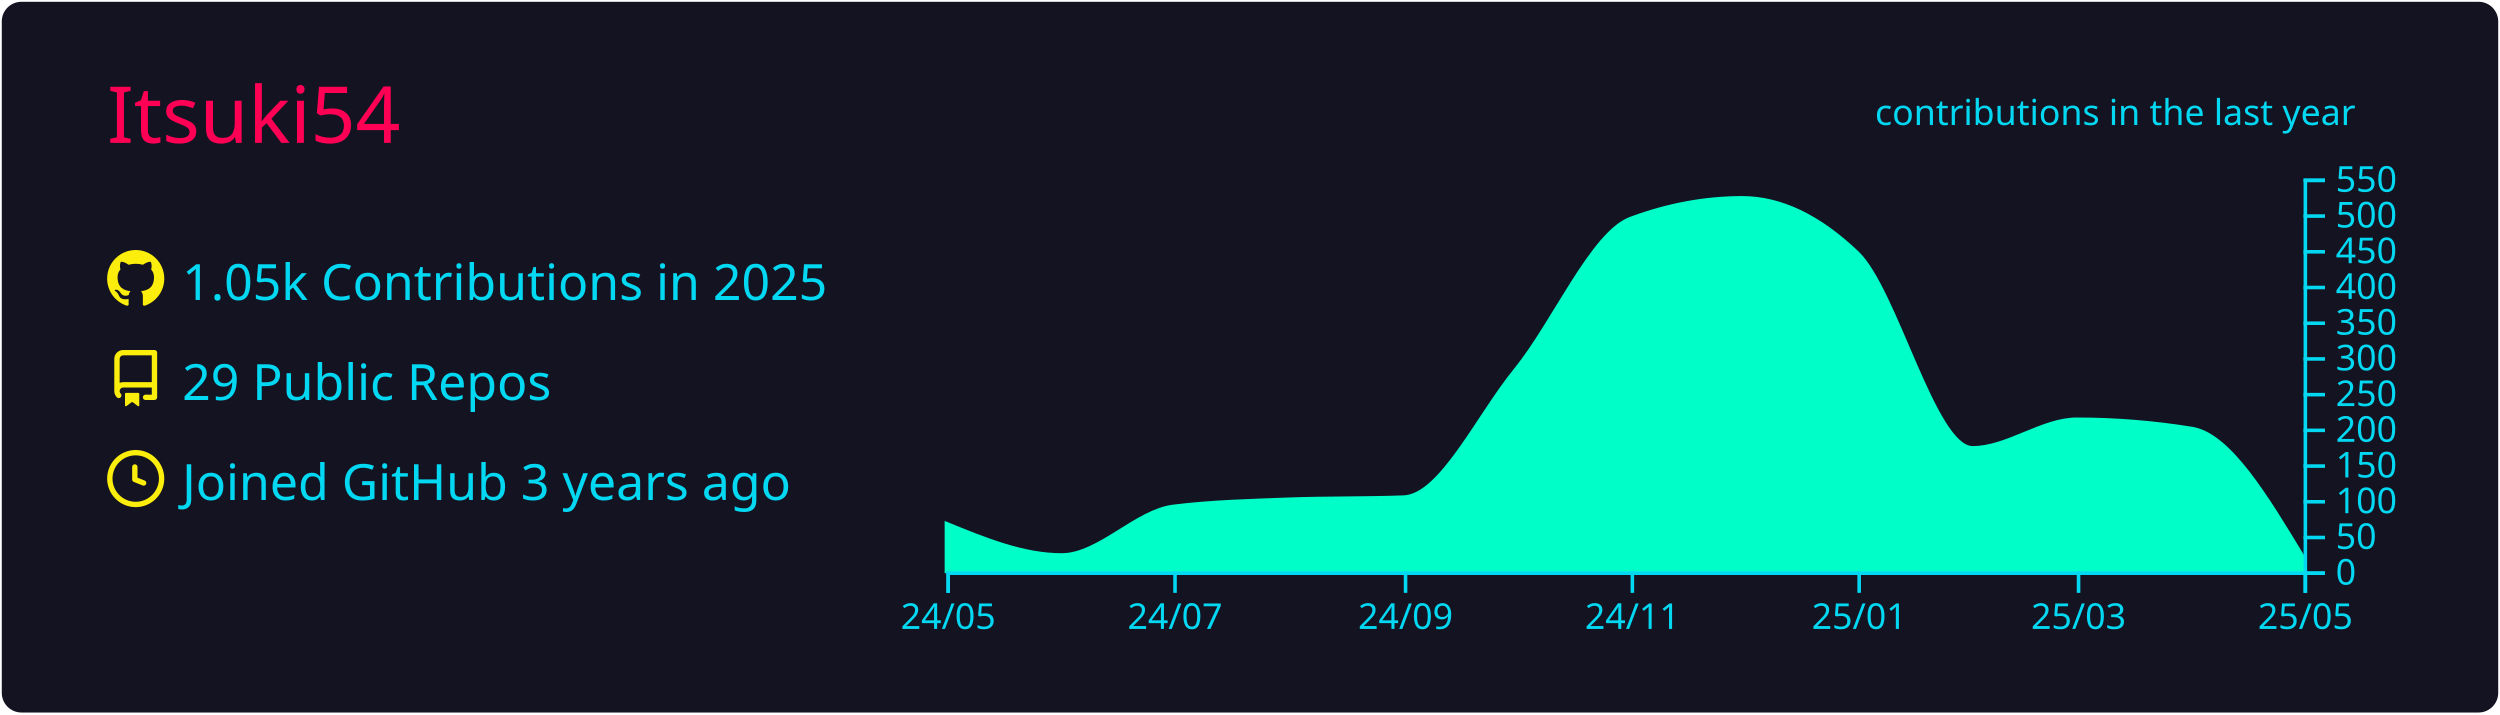
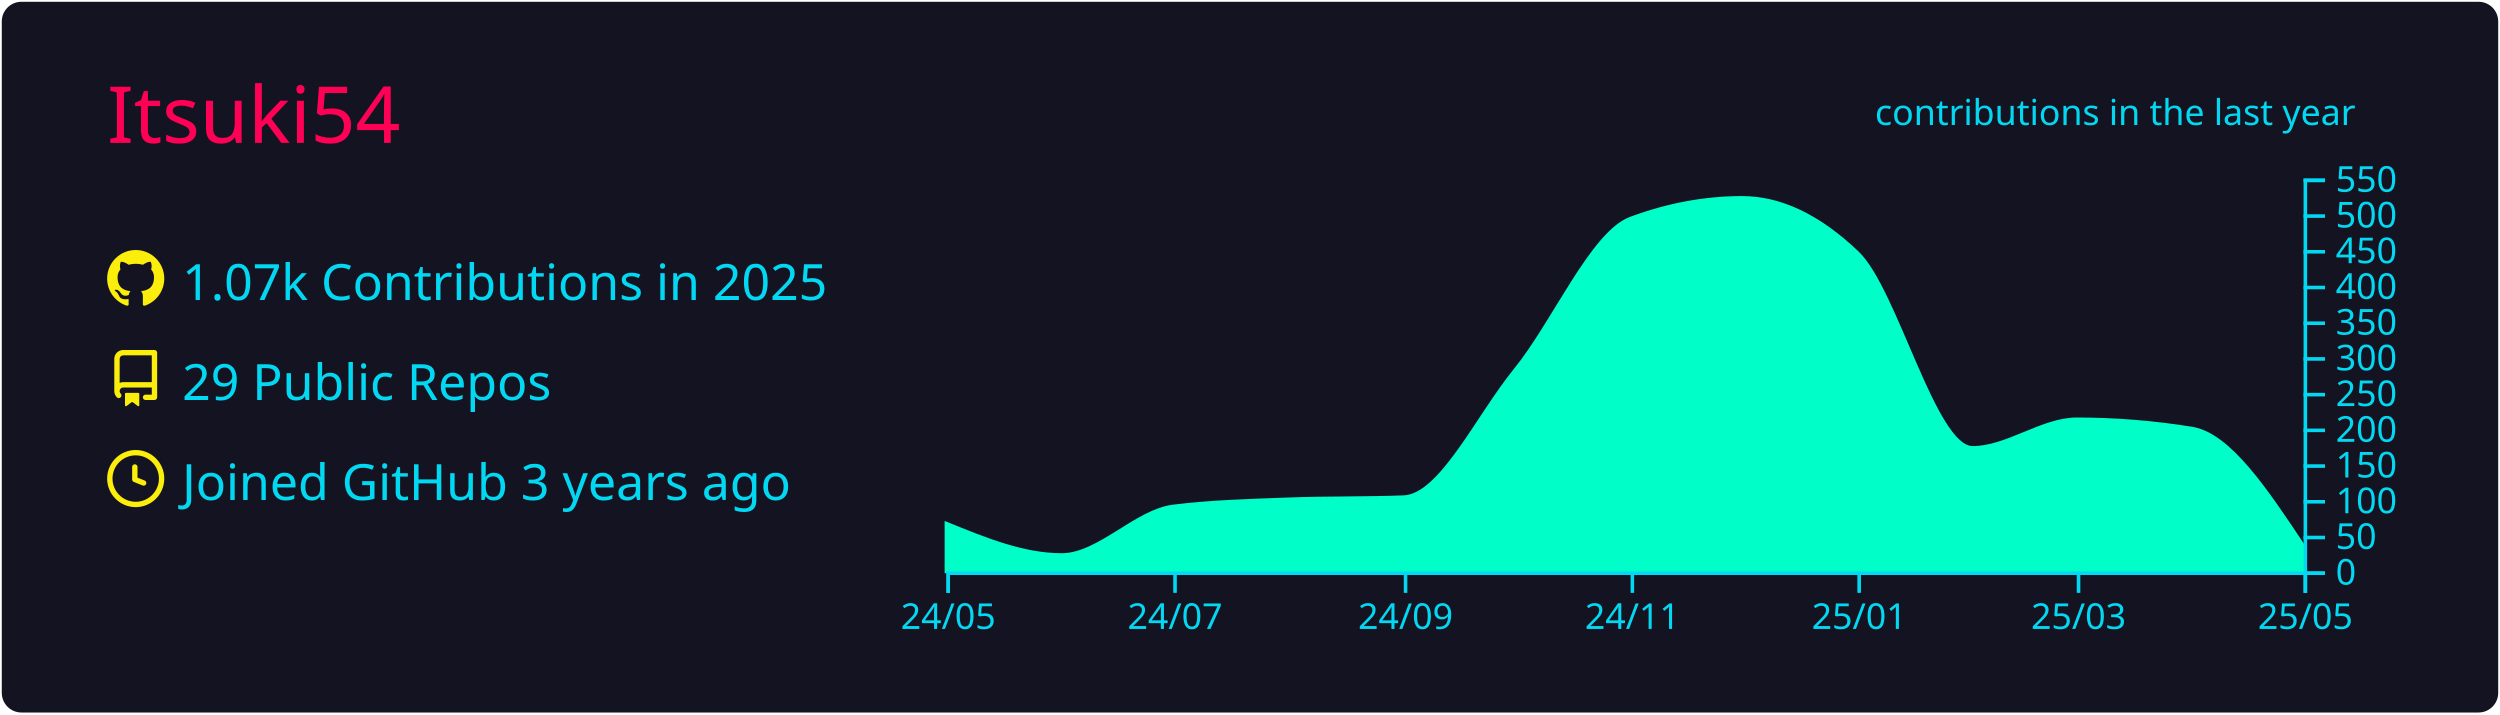
<svg xmlns="http://www.w3.org/2000/svg" width="700" height="200" viewBox="0 0 700 200">
  <style>* {
          font-family: 'Segoe UI', Ubuntu, "Helvetica Neue", Sans-Serif
        }</style>
  <rect x="1" y="1" rx="5" ry="5" height="99%" width="99.714%" stroke="#141321" stroke-width="1" fill="#141321" stroke-opacity="1" />
  <text x="30" y="40" style="font-size: 22px; fill: #ff0055;">Itsuki54</text>
  <g transform="translate(0,40)">
    <g transform="translate(30,30)">
      <g transform="translate(0,0)" width="14" height="14" fill="#fcee0c">
        <path fill-rule="evenodd" d="M8 0C3.58 0 0 3.58 0 8c0 3.54 2.29 6.53 5.47 7.59.4.07.55-.17.55-.38 0-.19-.01-.82-.01-1.49-2.01.37-2.53-.49-2.69-.94-.09-.23-.48-.94-.82-1.13-.28-.15-.68-.52-.01-.53.63-.01 1.08.58 1.23.82.72 1.21 1.87.87 2.33.66.07-.52.28-.87.51-1.07-1.78-.2-3.64-.89-3.64-3.95 0-.87.31-1.59.82-2.15-.08-.2-.36-1.02.08-2.12 0 0 .67-.21 2.2.82.64-.18 1.32-.27 2-.27.68 0 1.36.09 2 .27 1.53-1.04 2.2-.82 2.2-.82.44 1.1.16 1.92.08 2.12.51.56.82 1.27.82 2.15 0 3.07-1.87 3.75-3.65 3.95.29.25.54.73.54 1.48 0 1.07-.01 1.93-.01 2.2 0 .21.15.46.55.38A8.013 8.013 0 0016 8c0-4.42-3.58-8-8-8z" />
      </g>
      <g transform="translate(0,28)" width="14" height="14" fill="#fcee0c">
        <path fill-rule="evenodd" d="M2 2.5A2.5 2.5 0 014.5 0h8.75a.75.75 0 01.75.75v12.5a.75.75 0 01-.75.75h-2.5a.75.75 0 110-1.5h1.75v-2h-8a1 1 0 00-.714 1.7.75.75 0 01-1.072 1.05A2.495 2.495 0 012 11.5v-9zm10.5-1V9h-8c-.356 0-.694.074-1 .208V2.5a1 1 0 011-1h8zM5 12.25v3.25a.25.25 0 00.4.2l1.45-1.087a.25.25 0 01.3 0L8.6 15.7a.25.25 0 00.4-.2v-3.25a.25.25 0 00-.25-.25h-3.5a.25.25 0 00-.25.25z" />
      </g>
      <g transform="translate(0,56)" width="14" height="14" fill="#fcee0c">
        <path fill-rule="evenodd" d="M1.5 8a6.5 6.5 0 1113 0 6.5 6.5 0 01-13 0zM8 0a8 8 0 100 16A8 8 0 008 0zm.5 4.75a.75.75 0 00-1.5 0v3.5a.75.75 0 00.471.696l2.5 1a.75.75 0 00.557-1.392L8.5 7.742V4.75z" />
      </g>
-       <text x="21" y="14" style="fill: #03d8f3; font-size: 14px;">1.05k Contributions in 2025</text>
+       <text x="21" y="14" style="fill: #03d8f3; font-size: 14px;">1.07k Contributions in 2025</text>
      <text x="21" y="42" style="fill: #03d8f3; font-size: 14px;">29 Public Repos</text>
      <text x="21" y="70" style="fill: #03d8f3; font-size: 14px;">Joined GitHub 3 years ago</text>
    </g>
    <g color="#00ffc8" transform="translate(295,10)">
-       <path transform="translate(-30,0)" stroke="#00ffc8" fill="#00ffc8" opacity="1" d="M0,96.6C10.758,101,21.516,105.4,32.274,105.4C42.685,105.4,53.096,93.09,63.507,91.8C74.265,90.467,85.023,90.2,95.781,89.8C106.539,89.4,117.297,89.6,128.055,89.2C138.466,88.813,148.877,66.357,159.288,53.6C170.046,40.418,180.804,15.196,191.562,11.2C201.973,7.333,212.384,5.4,222.795,5.4C233.553,5.4,244.311,10.533,255.068,20.8C265.826,31.067,276.584,75.4,287.342,75.4C297.059,75.4,306.776,67.4,316.493,67.4C327.251,67.4,338.009,68.267,348.767,70C359.178,71.677,369.589,88.939,380,106.2L380,110C369.589,110,359.178,110,348.767,110C338.009,110,327.251,110,316.493,110C306.776,110,297.059,110,287.342,110C276.584,110,265.826,110,255.068,110C244.311,110,233.553,110,222.795,110C212.384,110,201.973,110,191.562,110C180.804,110,170.046,110,159.288,110C148.877,110,138.466,110,128.055,110C117.297,110,106.539,110,95.781,110C85.023,110,74.265,110,63.507,110C53.096,110,42.685,110,32.274,110C21.516,110,10.758,110,0,110Z" />
+       <path transform="translate(-30,0)" stroke="#00ffc8" fill="#00ffc8" opacity="1" d="M0,96.6C10.758,101,21.516,105.4,32.274,105.4C42.685,105.4,53.096,93.09,63.507,91.8C74.265,90.467,85.023,90.2,95.781,89.8C106.539,89.4,117.297,89.6,128.055,89.2C138.466,88.813,148.877,66.357,159.288,53.6C170.046,40.418,180.804,15.196,191.562,11.2C201.973,7.333,212.384,5.4,222.795,5.4C233.553,5.4,244.311,10.533,255.068,20.8C265.826,31.067,276.584,75.4,287.342,75.4C297.059,75.4,306.776,67.4,316.493,67.4C327.251,67.4,338.009,68.267,348.767,70C359.178,71.677,369.589,87.339,380,103L380,110C369.589,110,359.178,110,348.767,110C338.009,110,327.251,110,316.493,110C306.776,110,297.059,110,287.342,110C276.584,110,265.826,110,255.068,110C244.311,110,233.553,110,222.795,110C212.384,110,201.973,110,191.562,110C180.804,110,170.046,110,159.288,110C148.877,110,138.466,110,128.055,110C117.297,110,106.539,110,95.781,110C85.023,110,74.265,110,63.507,110C53.096,110,42.685,110,32.274,110C21.516,110,10.758,110,0,110Z" />
      <g color="#03d8f3" transform="translate(-30,110)" fill="none" font-size="10" font-family="sans-serif" text-anchor="middle">
        <path class="domain" stroke="currentColor" d="M0.5,6V0.5H380.5V6" />
        <g class="tick" opacity="1" transform="translate(0.5,0)">
          <line stroke="currentColor" y2="6" />
          <text fill="currentColor" y="9" dy="0.71em">24/05</text>
        </g>
        <g class="tick" opacity="1" transform="translate(64.00685,0)">
          <line stroke="currentColor" y2="6" />
          <text fill="currentColor" y="9" dy="0.71em">24/07</text>
        </g>
        <g class="tick" opacity="1" transform="translate(128.5548,0)">
          <line stroke="currentColor" y2="6" />
          <text fill="currentColor" y="9" dy="0.71em">24/09</text>
        </g>
        <g class="tick" opacity="1" transform="translate(192.0616,0)">
          <line stroke="currentColor" y2="6" />
          <text fill="currentColor" y="9" dy="0.71em">24/11</text>
        </g>
        <g class="tick" opacity="1" transform="translate(255.5685,0)">
          <line stroke="currentColor" y2="6" />
          <text fill="currentColor" y="9" dy="0.71em">25/01</text>
        </g>
        <g class="tick" opacity="1" transform="translate(316.9932,0)">
          <line stroke="currentColor" y2="6" />
          <text fill="currentColor" y="9" dy="0.71em">25/03</text>
        </g>
        <g class="tick" opacity="1" transform="translate(380.5,0)">
          <line stroke="currentColor" y2="6" />
          <text fill="currentColor" y="9" dy="0.71em">25/05</text>
        </g>
      </g>
      <g color="#03d8f3" transform="translate(350,0)" fill="none" font-size="10" font-family="sans-serif" text-anchor="start">
        <path class="domain" stroke="currentColor" d="M6,110.5H0.5V0.5H6" />
        <g class="tick" opacity="1" transform="translate(0,110.5)">
          <line stroke="currentColor" x2="6" />
          <text fill="currentColor" x="9" dy="0.32em">0</text>
        </g>
        <g class="tick" opacity="1" transform="translate(0,100.5)">
          <line stroke="currentColor" x2="6" />
          <text fill="currentColor" x="9" dy="0.32em">50</text>
        </g>
        <g class="tick" opacity="1" transform="translate(0,90.5)">
          <line stroke="currentColor" x2="6" />
          <text fill="currentColor" x="9" dy="0.32em">100</text>
        </g>
        <g class="tick" opacity="1" transform="translate(0,80.5)">
          <line stroke="currentColor" x2="6" />
          <text fill="currentColor" x="9" dy="0.32em">150</text>
        </g>
        <g class="tick" opacity="1" transform="translate(0,70.5)">
          <line stroke="currentColor" x2="6" />
          <text fill="currentColor" x="9" dy="0.32em">200</text>
        </g>
        <g class="tick" opacity="1" transform="translate(0,60.5)">
          <line stroke="currentColor" x2="6" />
          <text fill="currentColor" x="9" dy="0.32em">250</text>
        </g>
        <g class="tick" opacity="1" transform="translate(0,50.5)">
          <line stroke="currentColor" x2="6" />
          <text fill="currentColor" x="9" dy="0.32em">300</text>
        </g>
        <g class="tick" opacity="1" transform="translate(0,40.5)">
          <line stroke="currentColor" x2="6" />
          <text fill="currentColor" x="9" dy="0.32em">350</text>
        </g>
        <g class="tick" opacity="1" transform="translate(0,30.5)">
          <line stroke="currentColor" x2="6" />
          <text fill="currentColor" x="9" dy="0.32em">400</text>
        </g>
        <g class="tick" opacity="1" transform="translate(0,20.5)">
          <line stroke="currentColor" x2="6" />
          <text fill="currentColor" x="9" dy="0.32em">450</text>
        </g>
        <g class="tick" opacity="1" transform="translate(0,10.5)">
          <line stroke="currentColor" x2="6" />
          <text fill="currentColor" x="9" dy="0.32em">500</text>
        </g>
        <g class="tick" opacity="1" transform="translate(0,0.5)">
          <line stroke="currentColor" x2="6" />
          <text fill="currentColor" x="9" dy="0.32em">550</text>
        </g>
      </g>
      <g>
        <text y="-15" x="230" style="fill: #03d8f3; font-size: 10px;">contributions in the last year</text>
      </g>
    </g>
  </g>
</svg>
